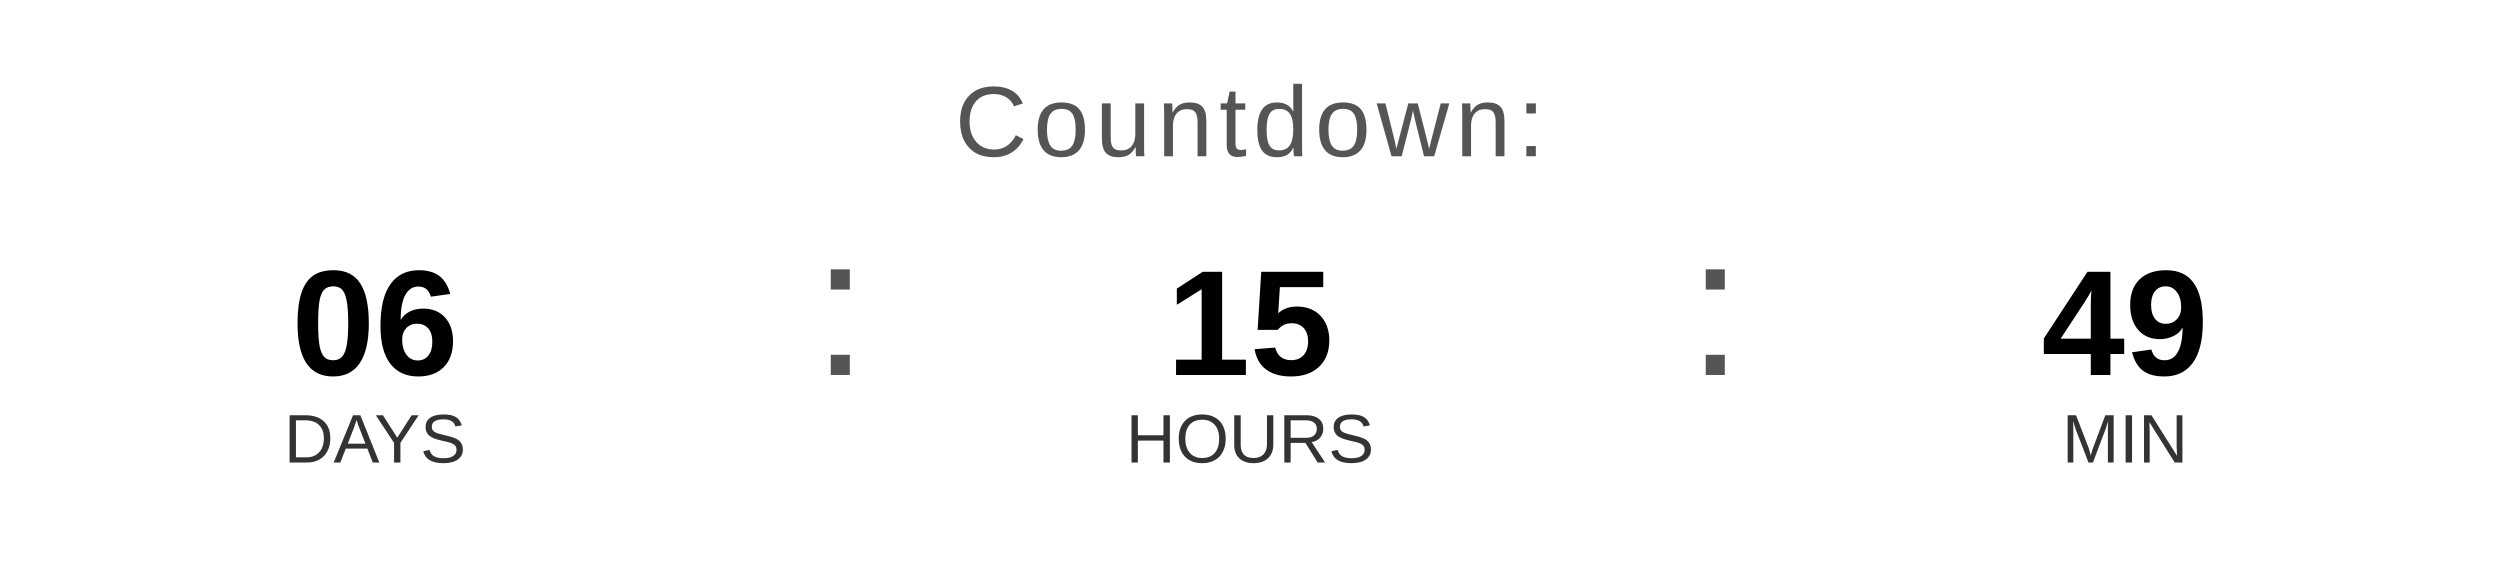
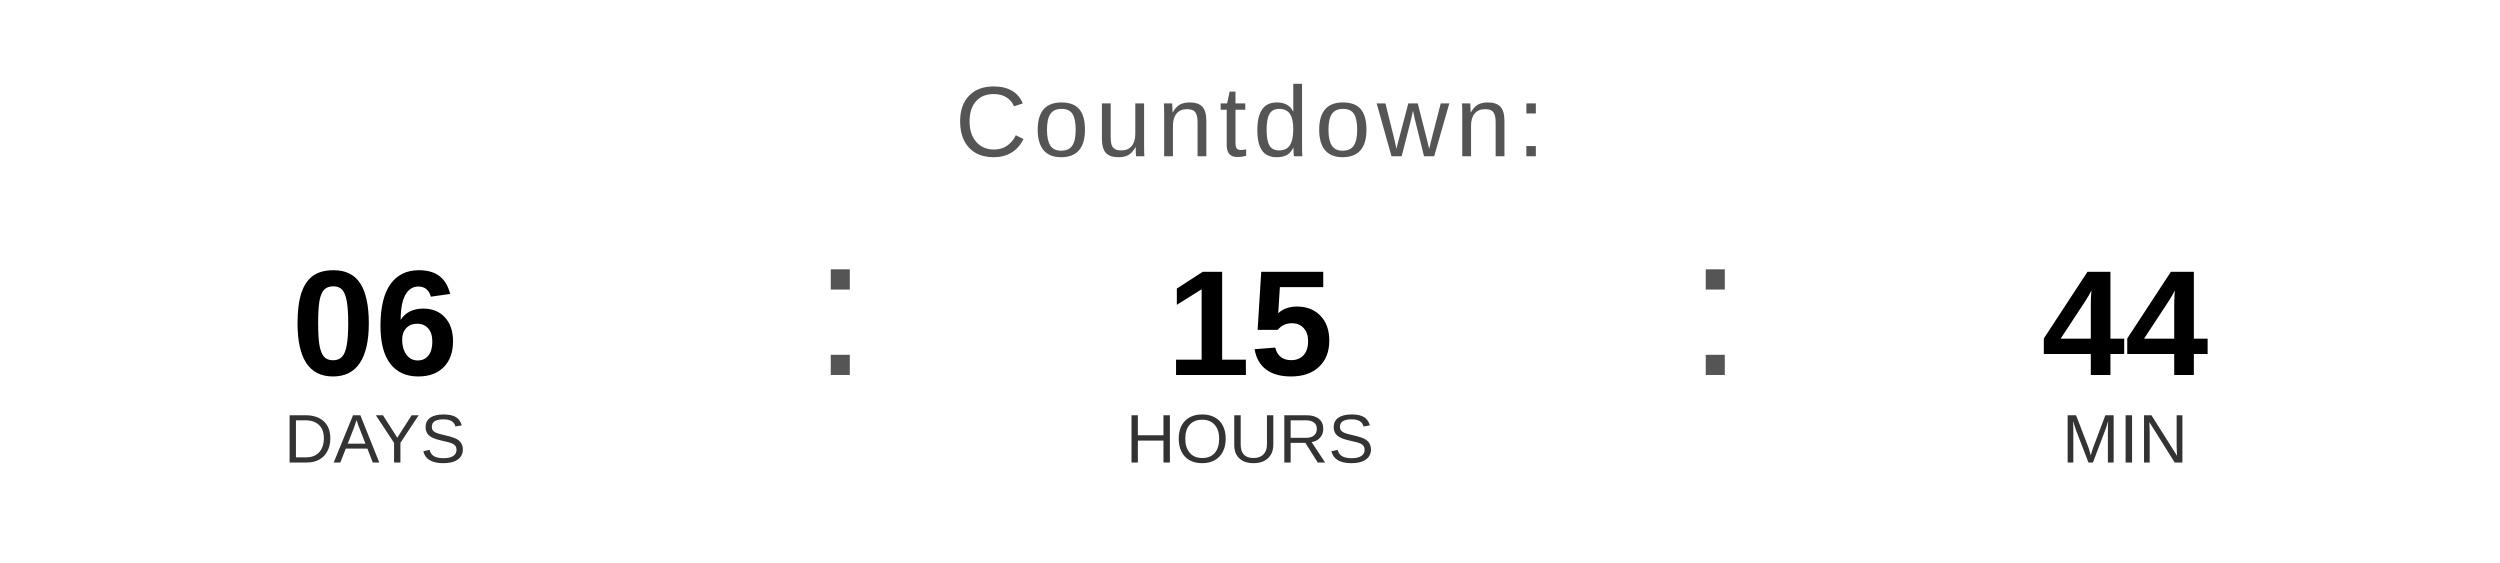
<svg xmlns="http://www.w3.org/2000/svg" width="400" height="90" viewBox="0 0 400 90">
  <text x="200" y="25" font-family="Arial, Helvetica, sans-serif" font-size="16" fill="#555555" text-anchor="middle" letter-spacing="1">
    Countdown:
  </text>
  <text x="60" y="60" font-family="Arial, Helvetica, sans-serif" font-size="24" font-weight="bold" fill="#000000" text-anchor="middle">06</text>
  <text x="60" y="74" font-family="Arial, Helvetica, sans-serif" font-size="11" fill="#333333" text-anchor="middle">DAYS</text>
  <text x="130" y="60" font-family="Arial, sans-serif" font-size="32" fill="#555555">:</text>
  <text x="200" y="60" font-family="Arial, Helvetica, sans-serif" font-size="24" font-weight="bold" fill="#000000" text-anchor="middle">15</text>
  <text x="200" y="74" font-family="Arial, Helvetica, sans-serif" font-size="11" fill="#333333" text-anchor="middle">HOURS</text>
  <text x="270" y="60" font-family="Arial, sans-serif" font-size="32" fill="#555555">:</text>
-   <text x="340" y="60" font-family="Arial, Helvetica, sans-serif" font-size="24" font-weight="bold" fill="#000000" text-anchor="middle">49</text>
+   <text x="340" y="60" font-family="Arial, Helvetica, sans-serif" font-size="24" font-weight="bold" fill="#000000" text-anchor="middle">44</text>
  <text x="340" y="74" font-family="Arial, Helvetica, sans-serif" font-size="11" fill="#333333" text-anchor="middle">MIN</text>
</svg>
